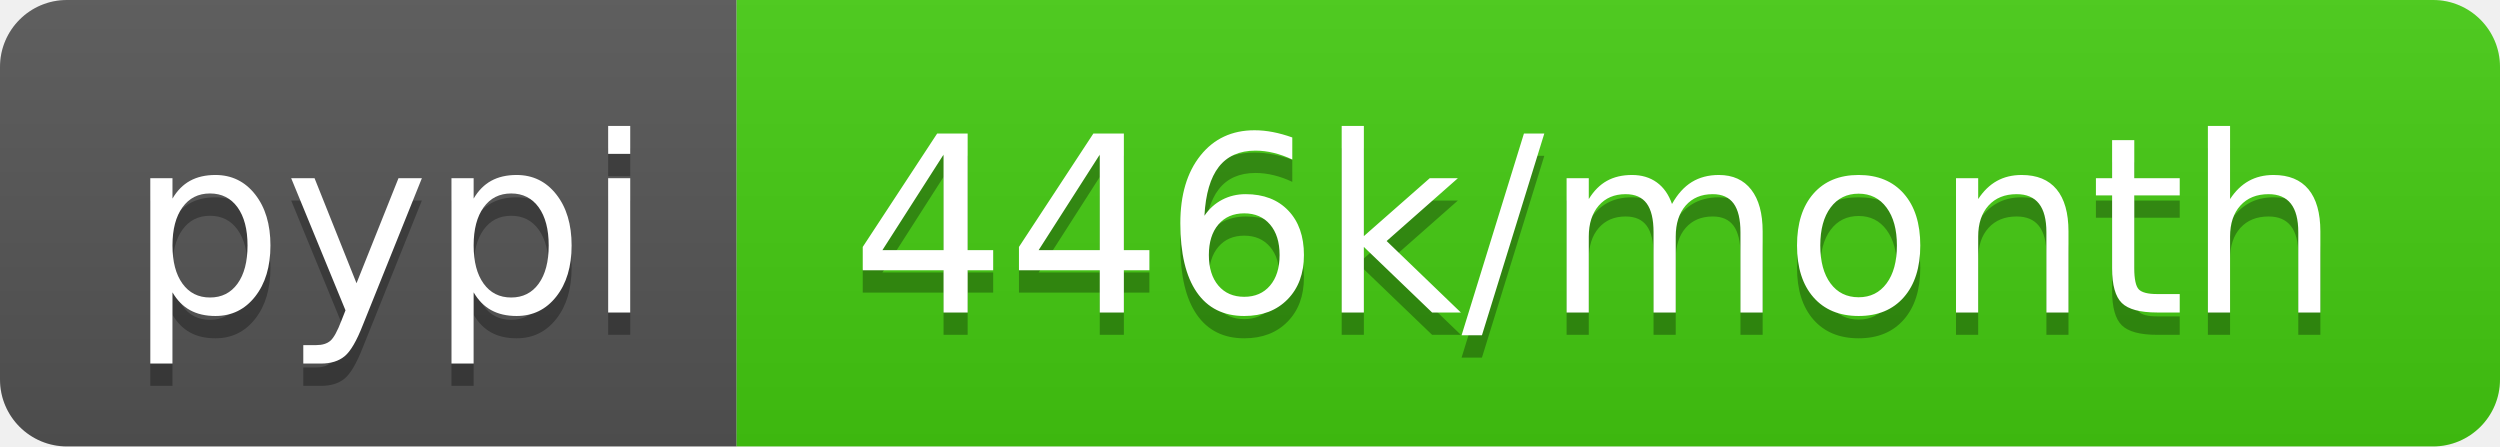
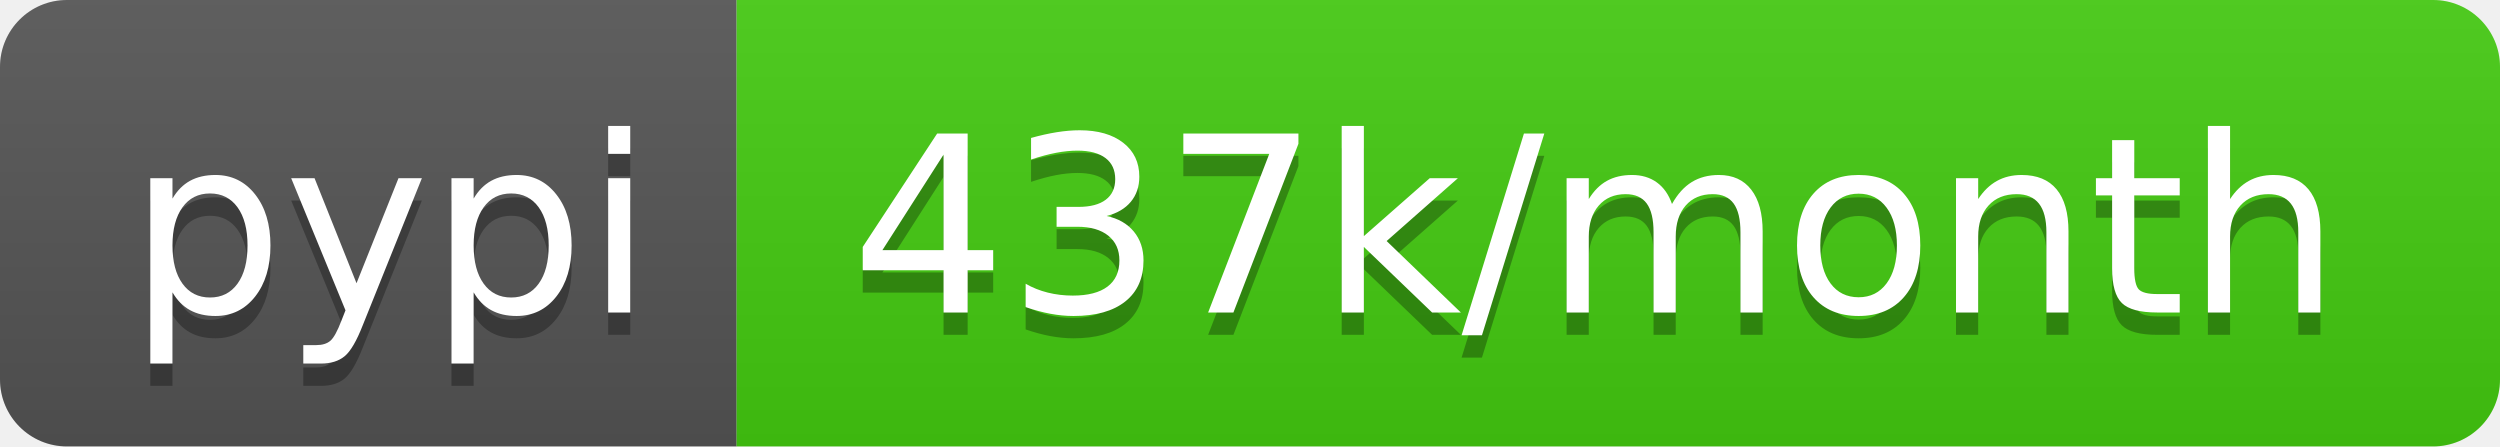
- <svg xmlns="http://www.w3.org/2000/svg" width="112" height="20" role="img" aria-label="pypi: 446k/month">
+ <svg xmlns="http://www.w3.org/2000/svg" width="112" height="20" role="img" aria-label="pypi: 437k/month">
  <linearGradient id="s" x2="0" y2="100%">
    <stop offset="0" stop-color="#bbb" stop-opacity=".1" />
    <stop offset="1" stop-opacity=".1" />
  </linearGradient>
  <clipPath id="r">
    <rect width="112" height="20" rx="3" fill="#fff" />
  </clipPath>
  <g clip-path="url(#r)">
    <rect width="33" height="20" fill="#555" />
    <rect x="33" width="79" height="20" fill="#4c1" />
    <rect width="112" height="20" fill="url(#s)" />
  </g>
  <g fill="#fff" text-anchor="middle" font-family="Verdana,Geneva,DejaVu Sans,sans-serif" text-rendering="geometricPrecision" font-size="110">
    <text aria-hidden="true" x="175" y="150" fill="#010101" fill-opacity=".3" transform="scale(.1)" textLength="230">pypi</text>
    <text x="175" y="140" transform="scale(.1)" fill="#fff" textLength="230">pypi</text>
-     <text aria-hidden="true" x="715" y="150" fill="#010101" fill-opacity=".3" transform="scale(.1)" textLength="690">446k/month</text>
-     <text x="715" y="140" transform="scale(.1)" fill="#fff" textLength="690">446k/month</text>
+     <text aria-hidden="true" x="715" y="150" fill="#010101" fill-opacity=".3" transform="scale(.1)" textLength="690">437k/month</text>
+     <text x="715" y="140" transform="scale(.1)" fill="#fff" textLength="690">437k/month</text>
  </g>
</svg>
